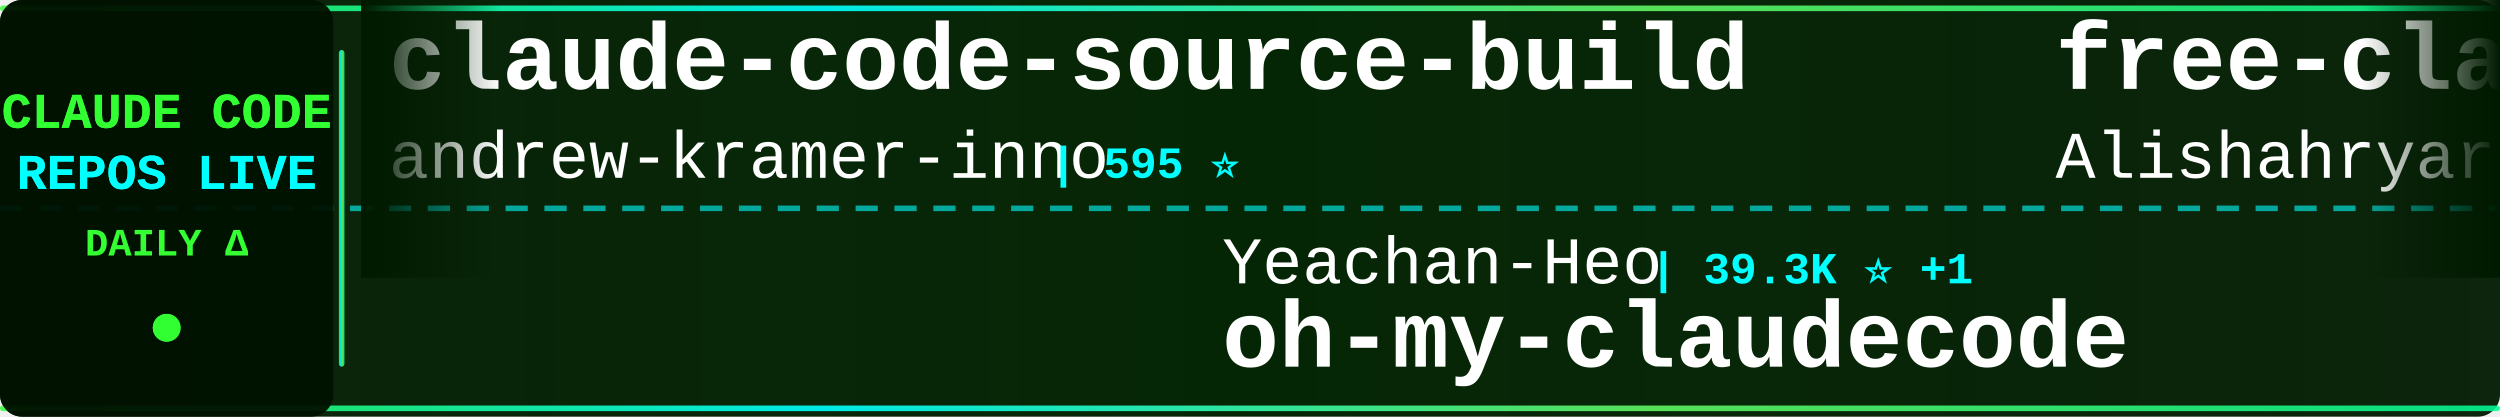
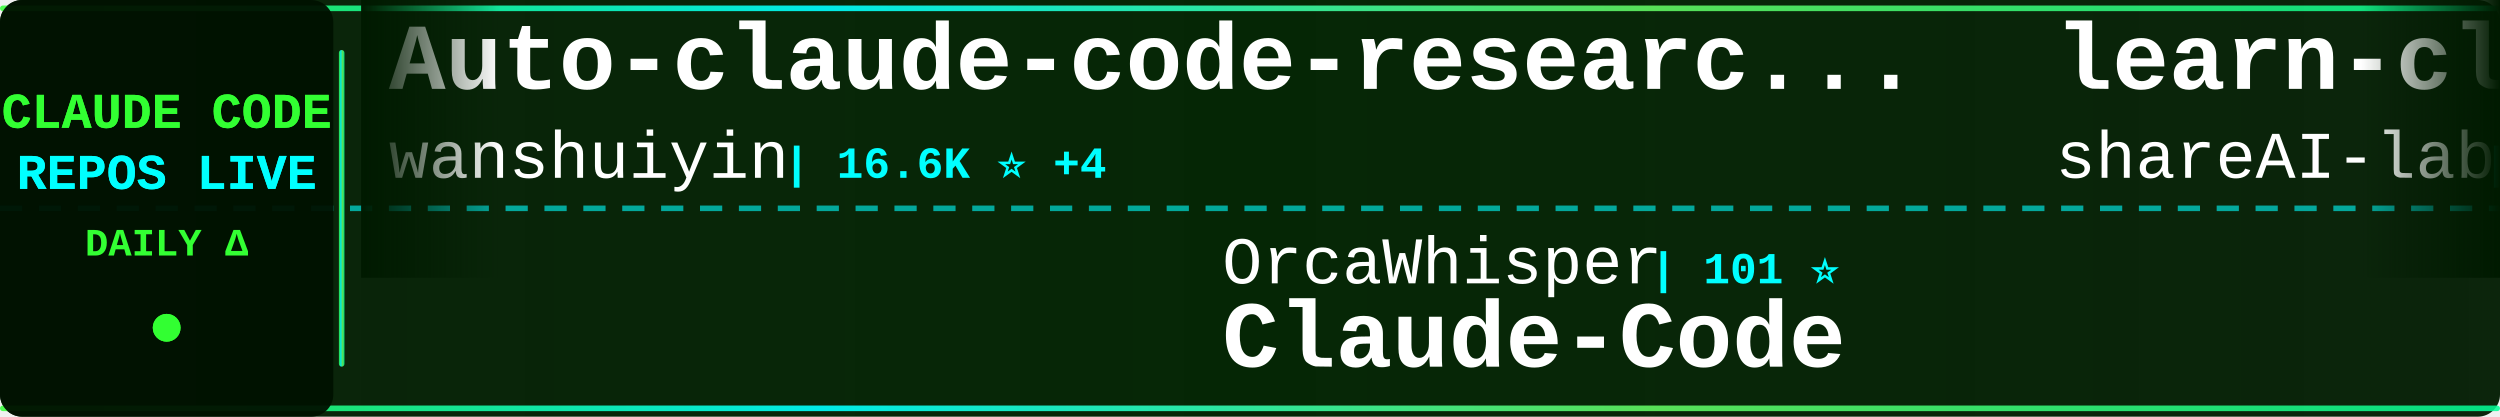
<svg xmlns="http://www.w3.org/2000/svg" width="900" height="150">
  <defs>
    <linearGradient id="tickerBg" x1="0%" y1="0%" x2="100%" y2="0%">
      <stop offset="0%" style="stop-color:#001a00;stop-opacity:0.95" />
      <stop offset="50%" style="stop-color:#002200;stop-opacity:0.98" />
      <stop offset="100%" style="stop-color:#001a00;stop-opacity:0.95" />
    </linearGradient>
    <linearGradient id="borderGrad" x1="0%" y1="0%" x2="100%" y2="0%">
      <stop offset="0%" style="stop-color:#33ff33;stop-opacity:0.85">
        <animate attributeName="stop-opacity" values="0.85;1;0.85" dur="2s" repeatCount="indefinite" />
      </stop>
      <stop offset="33%" style="stop-color:#00ffff;stop-opacity:0.9">
        <animate attributeName="stop-opacity" values="0.9;1;0.9" dur="2.2s" repeatCount="indefinite" />
      </stop>
      <stop offset="66%" style="stop-color:#66ff66;stop-opacity:0.85">
        <animate attributeName="stop-opacity" values="0.85;1;0.85" dur="1.8s" repeatCount="indefinite" />
      </stop>
      <stop offset="100%" style="stop-color:#00ff99;stop-opacity:0.85">
        <animate attributeName="stop-opacity" values="0.85;1;0.85" dur="2s" repeatCount="indefinite" />
      </stop>
    </linearGradient>
    <filter id="textGlow">
      <feGaussianBlur stdDeviation="0.1" result="coloredBlur" />
      <feMerge>
        <feMergeNode in="coloredBlur" />
        <feMergeNode in="SourceGraphic" />
      </feMerge>
    </filter>
    <filter id="metricGlow">
      <feGaussianBlur stdDeviation="0.2" result="coloredBlur" />
      <feMerge>
        <feMergeNode in="coloredBlur" />
        <feMergeNode in="SourceGraphic" />
      </feMerge>
    </filter>
    <linearGradient id="leftFade" x1="0%" y1="0%" x2="100%" y2="0%">
      <stop offset="0%" style="stop-color:#001a00;stop-opacity:1" />
      <stop offset="100%" style="stop-color:#001a00;stop-opacity:0" />
    </linearGradient>
    <linearGradient id="rightFade" x1="0%" y1="0%" x2="100%" y2="0%">
      <stop offset="0%" style="stop-color:#001a00;stop-opacity:0" />
      <stop offset="100%" style="stop-color:#001a00;stop-opacity:1" />
    </linearGradient>
  </defs>
  <rect width="900" height="150" fill="url(#tickerBg)" rx="8" />
  <rect x="0" y="2" width="900" height="2" fill="url(#borderGrad)" rx="1" />
  <rect x="0" y="146" width="900" height="2" fill="url(#borderGrad)" rx="1" />
  <line x1="0" y1="75" x2="900" y2="75" stroke="#00ffff" stroke-width="2" stroke-dasharray="8 6" opacity="0.6" />
  <rect x="0" y="0" width="120" height="150" fill="#001100" opacity="0.95" rx="8" />
  <text x="60" y="46" font-family="'Courier New', monospace" font-size="18" font-weight="bold" fill="#33ff33" text-anchor="middle" filter="url(#textGlow)">
    CLAUDE CODE
  </text>
  <text x="60" y="68" font-family="'Courier New', monospace" font-size="18" font-weight="bold" fill="#00ffff" text-anchor="middle" filter="url(#textGlow)">
    REPOS LIVE
  </text>
  <text x="60" y="92" font-family="'Courier New', monospace" font-size="14" font-weight="bold" fill="#33ff33" text-anchor="middle">
    DAILY Δ
  </text>
  <circle cx="60" cy="118" r="5" fill="#33ff33" filter="url(#metricGlow)">
    <animate attributeName="r" values="4;6;4" dur="1.5s" repeatCount="indefinite" />
    <animate attributeName="opacity" values="0.6;1;0.6" dur="1.5s" repeatCount="indefinite" />
  </circle>
  <rect x="122" y="18" width="2" height="114" fill="url(#borderGrad)" rx="1" />
  <clipPath id="tickerClip">
    <rect x="130" y="0" width="770" height="150" />
  </clipPath>
  <g clip-path="url(#tickerClip)">
    <g id="tickerItems">
      <animateTransform attributeName="transform" attributeType="XML" type="translate" from="0 0" to="-3000 0" dur="54s" repeatCount="indefinite" />
      <g transform="translate(0, 0)">
-         <text x="140" y="32" font-family="'Courier New', monospace" font-size="34" font-weight="bold" fill="#ffffff">claude-code-source-build</text>
-         <text x="140" y="64" font-family="'Courier New', monospace" font-size="24" font-weight="normal" fill="#ffffff" opacity="1.0">andrew-kramer-inno</text>
-         <text x="378" y="64" font-family="'Courier New', monospace" font-size="16" font-weight="bold" fill="#00ffff"> | 595 ⭐</text>
+         <text x="140" y="32" font-family="'Courier New', monospace" font-size="34" font-weight="bold" fill="#ffffff">Auto-claude-code-researc...</text>
+         <text x="140" y="64" font-family="'Courier New', monospace" font-size="24" font-weight="normal" fill="#ffffff" opacity="1.0">wanshuiyin</text>
+         <text x="282" y="64" font-family="'Courier New', monospace" font-size="16" font-weight="bold" fill="#00ffff"> | 16.6K ⭐ +4</text>
      </g>
      <g transform="translate(300, 0)">
-         <text x="140" y="102" font-family="'Courier New', monospace" font-size="24" font-weight="normal" fill="#ffffff" opacity="1.0">Yeachan-Heo</text>
-         <text x="294" y="102" font-family="'Courier New', monospace" font-size="16" font-weight="bold" fill="#00ffff"> | 39.3K ⭐ +1</text>
-         <text x="140" y="132" font-family="'Courier New', monospace" font-size="34" font-weight="bold" fill="#ffffff">oh-my-claudecode</text>
+         <text x="140" y="102" font-family="'Courier New', monospace" font-size="24" font-weight="normal" fill="#ffffff" opacity="1.0">OrcaWhisper</text>
+         <text x="294" y="102" font-family="'Courier New', monospace" font-size="16" font-weight="bold" fill="#00ffff"> | 101 ⭐</text>
+         <text x="140" y="132" font-family="'Courier New', monospace" font-size="34" font-weight="bold" fill="#ffffff">Claude-Code</text>
      </g>
      <g transform="translate(600, 0)">
-         <text x="140" y="32" font-family="'Courier New', monospace" font-size="34" font-weight="bold" fill="#ffffff">free-claude-code</text>
-         <text x="140" y="64" font-family="'Courier New', monospace" font-size="24" font-weight="normal" fill="#ffffff" opacity="1.0">Alishahryar1</text>
-         <text x="306" y="64" font-family="'Courier New', monospace" font-size="16" font-weight="bold" fill="#00ffff"> | 55.9K ⭐ +21</text>
+         <text x="140" y="32" font-family="'Courier New', monospace" font-size="34" font-weight="bold" fill="#ffffff">learn-claude-code</text>
+         <text x="140" y="64" font-family="'Courier New', monospace" font-size="24" font-weight="normal" fill="#ffffff" opacity="1.0">shareAI-lab</text>
+         <text x="294" y="64" font-family="'Courier New', monospace" font-size="16" font-weight="bold" fill="#00ffff"> | 77.6K ⭐ +1</text>
      </g>
      <g transform="translate(900, 0)">
-         <text x="140" y="102" font-family="'Courier New', monospace" font-size="24" font-weight="normal" fill="#ffffff" opacity="1.0">disler</text>
-         <text x="234" y="102" font-family="'Courier New', monospace" font-size="16" font-weight="bold" fill="#00ffff"> | 3.9K ⭐</text>
-         <text x="140" y="132" font-family="'Courier New', monospace" font-size="34" font-weight="bold" fill="#ffffff">claude-code-hooks-master...</text>
+         <text x="140" y="102" font-family="'Courier New', monospace" font-size="24" font-weight="normal" fill="#ffffff" opacity="1.0">multica-ai</text>
+         <text x="282" y="102" font-family="'Courier New', monospace" font-size="16" font-weight="bold" fill="#00ffff"> | 215.0K ⭐ +12</text>
+         <text x="140" y="132" font-family="'Courier New', monospace" font-size="34" font-weight="bold" fill="#ffffff">andrej-karpathy-skills</text>
      </g>
      <g transform="translate(1200, 0)">
-         <text x="140" y="32" font-family="'Courier New', monospace" font-size="34" font-weight="bold" fill="#ffffff">Dive-into-Claude-Code</text>
-         <text x="140" y="64" font-family="'Courier New', monospace" font-size="24" font-weight="normal" fill="#ffffff" opacity="1.0">VILA-Lab</text>
-         <text x="258" y="64" font-family="'Courier New', monospace" font-size="16" font-weight="bold" fill="#00ffff"> | 2.1K ⭐ +1</text>
+         <text x="140" y="32" font-family="'Courier New', monospace" font-size="34" font-weight="bold" fill="#ffffff">claude-code-local</text>
+         <text x="140" y="64" font-family="'Courier New', monospace" font-size="24" font-weight="normal" fill="#ffffff" opacity="1.0">nicedreamzapp</text>
+         <text x="318" y="64" font-family="'Courier New', monospace" font-size="16" font-weight="bold" fill="#00ffff"> | 3.3K ⭐</text>
      </g>
      <g transform="translate(1500, 0)">
-         <text x="140" y="102" font-family="'Courier New', monospace" font-size="24" font-weight="normal" fill="#ffffff" opacity="1.0">huangjia2019</text>
-         <text x="306" y="102" font-family="'Courier New', monospace" font-size="16" font-weight="bold" fill="#00ffff"> | 1.1K ⭐</text>
-         <text x="140" y="132" font-family="'Courier New', monospace" font-size="34" font-weight="bold" fill="#ffffff">claude-code-engineering</text>
+         <text x="140" y="102" font-family="'Courier New', monospace" font-size="24" font-weight="normal" fill="#ffffff" opacity="1.0">ponponon</text>
+         <text x="258" y="102" font-family="'Courier New', monospace" font-size="16" font-weight="bold" fill="#00ffff"> | 2.3K ⭐</text>
+         <text x="140" y="132" font-family="'Courier New', monospace" font-size="34" font-weight="bold" fill="#ffffff">claude_code_src</text>
      </g>
      <g transform="translate(1800, 0)">
-         <text x="140" y="32" font-family="'Courier New', monospace" font-size="34" font-weight="bold" fill="#ffffff">claude-code-best-practic...</text>
-         <text x="140" y="64" font-family="'Courier New', monospace" font-size="24" font-weight="normal" fill="#ffffff" opacity="1.0">shanraisshan</text>
-         <text x="306" y="64" font-family="'Courier New', monospace" font-size="16" font-weight="bold" fill="#00ffff"> | 66.3K ⭐ +5</text>
+         <text x="140" y="32" font-family="'Courier New', monospace" font-size="34" font-weight="bold" fill="#ffffff">claude-code-proxy</text>
+         <text x="140" y="64" font-family="'Courier New', monospace" font-size="24" font-weight="normal" fill="#ffffff" opacity="1.0">fuergaosi233</text>
+         <text x="306" y="64" font-family="'Courier New', monospace" font-size="16" font-weight="bold" fill="#00ffff"> | 2.8K ⭐</text>
      </g>
      <g transform="translate(2100, 0)">
        <text x="140" y="102" font-family="'Courier New', monospace" font-size="24" font-weight="normal" fill="#ffffff" opacity="1.0">anthropics</text>
-         <text x="282" y="102" font-family="'Courier New', monospace" font-size="16" font-weight="bold" fill="#00ffff"> | 8.9K ⭐ +2</text>
-         <text x="140" y="132" font-family="'Courier New', monospace" font-size="34" font-weight="bold" fill="#ffffff">claude-code-action</text>
+         <text x="282" y="102" font-family="'Courier New', monospace" font-size="16" font-weight="bold" fill="#00ffff"> | 6.3K ⭐</text>
+         <text x="140" y="132" font-family="'Courier New', monospace" font-size="34" font-weight="bold" fill="#ffffff">claude-code-security-rev...</text>
      </g>
      <g transform="translate(2400, 0)">
-         <text x="140" y="32" font-family="'Courier New', monospace" font-size="34" font-weight="bold" fill="#ffffff">Claude-code</text>
-         <text x="140" y="64" font-family="'Courier New', monospace" font-size="24" font-weight="normal" fill="#ffffff" opacity="1.0">fazxes</text>
-         <text x="234" y="64" font-family="'Courier New', monospace" font-size="16" font-weight="bold" fill="#00ffff"> | 242 ⭐</text>
+         <text x="140" y="32" font-family="'Courier New', monospace" font-size="34" font-weight="bold" fill="#ffffff">Claude-Code</text>
+         <text x="140" y="64" font-family="'Courier New', monospace" font-size="24" font-weight="normal" fill="#ffffff" opacity="1.0">KPR111</text>
+         <text x="234" y="64" font-family="'Courier New', monospace" font-size="16" font-weight="bold" fill="#00ffff"> | 18 ⭐</text>
      </g>
      <g transform="translate(2700, 0)">
-         <text x="140" y="102" font-family="'Courier New', monospace" font-size="24" font-weight="normal" fill="#ffffff" opacity="1.0">Maciek-roboblog</text>
-         <text x="342" y="102" font-family="'Courier New', monospace" font-size="16" font-weight="bold" fill="#00ffff"> | 8.7K ⭐ +1</text>
-         <text x="140" y="132" font-family="'Courier New', monospace" font-size="34" font-weight="bold" fill="#ffffff">Claude-Code-Usage-Monito...</text>
+         <text x="140" y="102" font-family="'Courier New', monospace" font-size="24" font-weight="normal" fill="#ffffff" opacity="1.0">Yuyz0112</text>
+         <text x="258" y="102" font-family="'Courier New', monospace" font-size="16" font-weight="bold" fill="#00ffff"> | 2.4K ⭐</text>
+         <text x="140" y="132" font-family="'Courier New', monospace" font-size="34" font-weight="bold" fill="#ffffff">claude-code-reverse</text>
      </g>
      <g transform="translate(3000, 0)">
-         <text x="140" y="32" font-family="'Courier New', monospace" font-size="34" font-weight="bold" fill="#ffffff">claude-code-source-build</text>
-         <text x="140" y="64" font-family="'Courier New', monospace" font-size="24" font-weight="normal" fill="#ffffff" opacity="1.0">andrew-kramer-inno</text>
-         <text x="378" y="64" font-family="'Courier New', monospace" font-size="16" font-weight="bold" fill="#00ffff"> | 595 ⭐</text>
+         <text x="140" y="32" font-family="'Courier New', monospace" font-size="34" font-weight="bold" fill="#ffffff">Auto-claude-code-researc...</text>
+         <text x="140" y="64" font-family="'Courier New', monospace" font-size="24" font-weight="normal" fill="#ffffff" opacity="1.0">wanshuiyin</text>
+         <text x="282" y="64" font-family="'Courier New', monospace" font-size="16" font-weight="bold" fill="#00ffff"> | 16.6K ⭐ +4</text>
      </g>
      <g transform="translate(3300, 0)">
-         <text x="140" y="102" font-family="'Courier New', monospace" font-size="24" font-weight="normal" fill="#ffffff" opacity="1.0">Yeachan-Heo</text>
-         <text x="294" y="102" font-family="'Courier New', monospace" font-size="16" font-weight="bold" fill="#00ffff"> | 39.3K ⭐ +1</text>
-         <text x="140" y="132" font-family="'Courier New', monospace" font-size="34" font-weight="bold" fill="#ffffff">oh-my-claudecode</text>
+         <text x="140" y="102" font-family="'Courier New', monospace" font-size="24" font-weight="normal" fill="#ffffff" opacity="1.0">OrcaWhisper</text>
+         <text x="294" y="102" font-family="'Courier New', monospace" font-size="16" font-weight="bold" fill="#00ffff"> | 101 ⭐</text>
+         <text x="140" y="132" font-family="'Courier New', monospace" font-size="34" font-weight="bold" fill="#ffffff">Claude-Code</text>
      </g>
      <g transform="translate(3600, 0)">
-         <text x="140" y="32" font-family="'Courier New', monospace" font-size="34" font-weight="bold" fill="#ffffff">free-claude-code</text>
-         <text x="140" y="64" font-family="'Courier New', monospace" font-size="24" font-weight="normal" fill="#ffffff" opacity="1.0">Alishahryar1</text>
-         <text x="306" y="64" font-family="'Courier New', monospace" font-size="16" font-weight="bold" fill="#00ffff"> | 55.9K ⭐ +21</text>
+         <text x="140" y="32" font-family="'Courier New', monospace" font-size="34" font-weight="bold" fill="#ffffff">learn-claude-code</text>
+         <text x="140" y="64" font-family="'Courier New', monospace" font-size="24" font-weight="normal" fill="#ffffff" opacity="1.0">shareAI-lab</text>
+         <text x="294" y="64" font-family="'Courier New', monospace" font-size="16" font-weight="bold" fill="#00ffff"> | 77.6K ⭐ +1</text>
      </g>
      <g transform="translate(3900, 0)">
-         <text x="140" y="102" font-family="'Courier New', monospace" font-size="24" font-weight="normal" fill="#ffffff" opacity="1.0">disler</text>
-         <text x="234" y="102" font-family="'Courier New', monospace" font-size="16" font-weight="bold" fill="#00ffff"> | 3.9K ⭐</text>
-         <text x="140" y="132" font-family="'Courier New', monospace" font-size="34" font-weight="bold" fill="#ffffff">claude-code-hooks-master...</text>
+         <text x="140" y="102" font-family="'Courier New', monospace" font-size="24" font-weight="normal" fill="#ffffff" opacity="1.0">multica-ai</text>
+         <text x="282" y="102" font-family="'Courier New', monospace" font-size="16" font-weight="bold" fill="#00ffff"> | 215.0K ⭐ +12</text>
+         <text x="140" y="132" font-family="'Courier New', monospace" font-size="34" font-weight="bold" fill="#ffffff">andrej-karpathy-skills</text>
      </g>
    </g>
  </g>
  <rect x="130" y="0" width="50" height="100" fill="url(#leftFade)" />
  <rect x="850" y="0" width="50" height="100" fill="url(#rightFade)" />
</svg>
